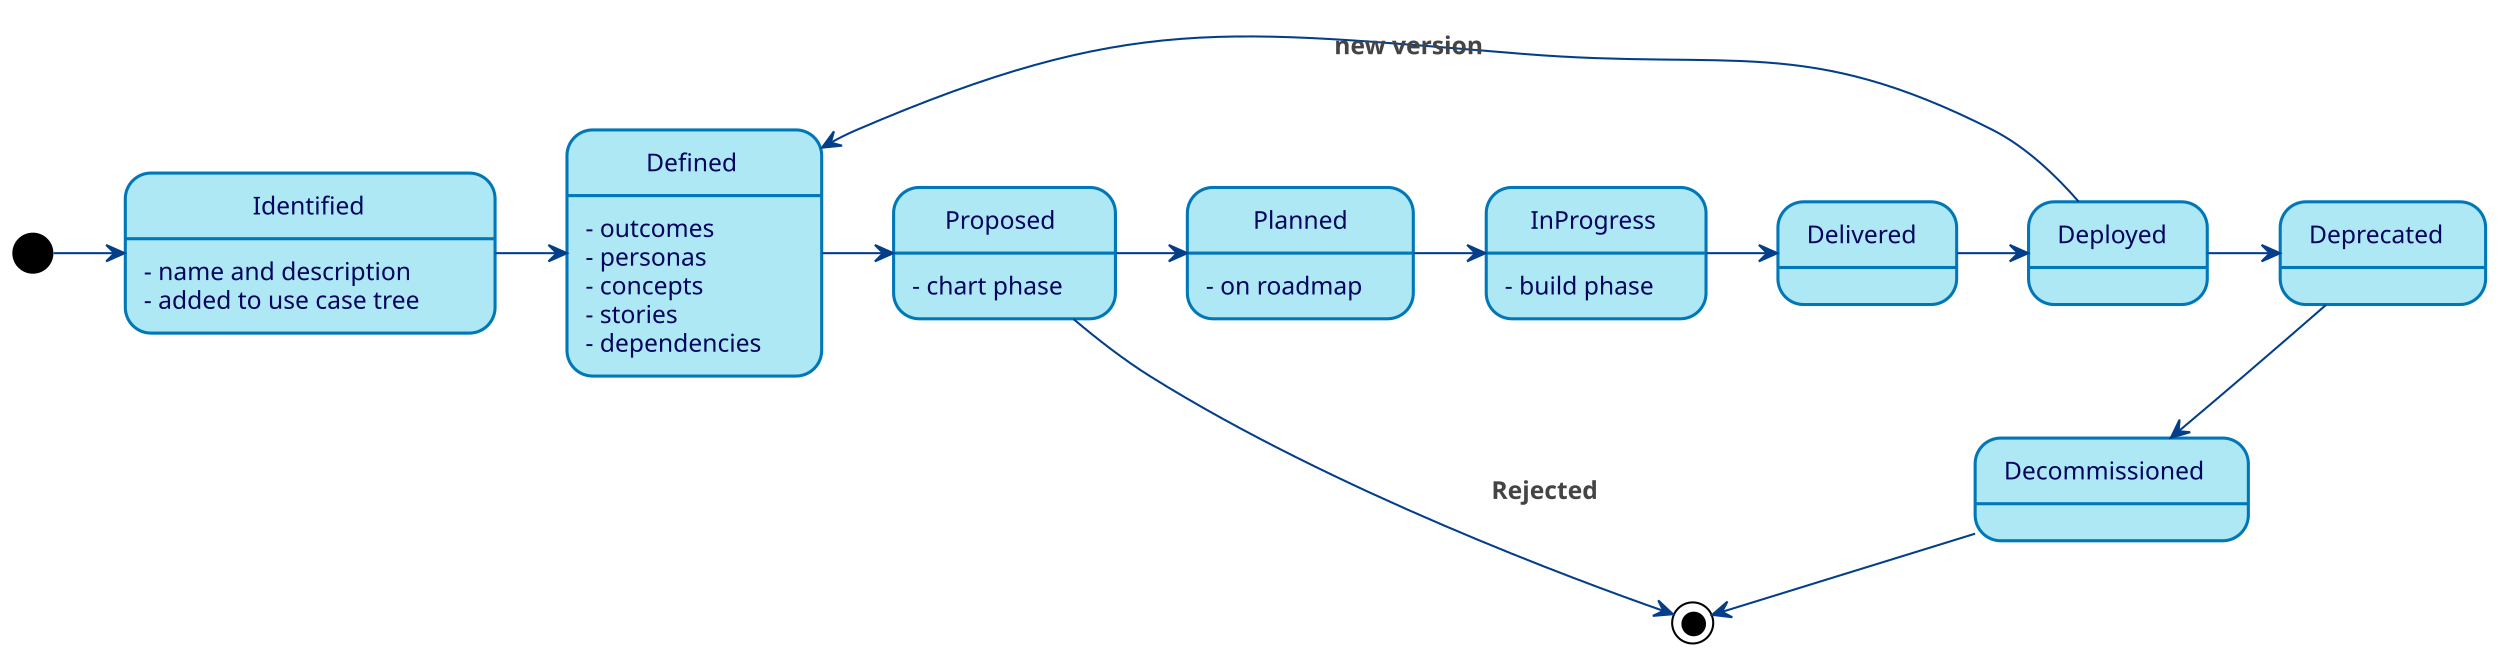
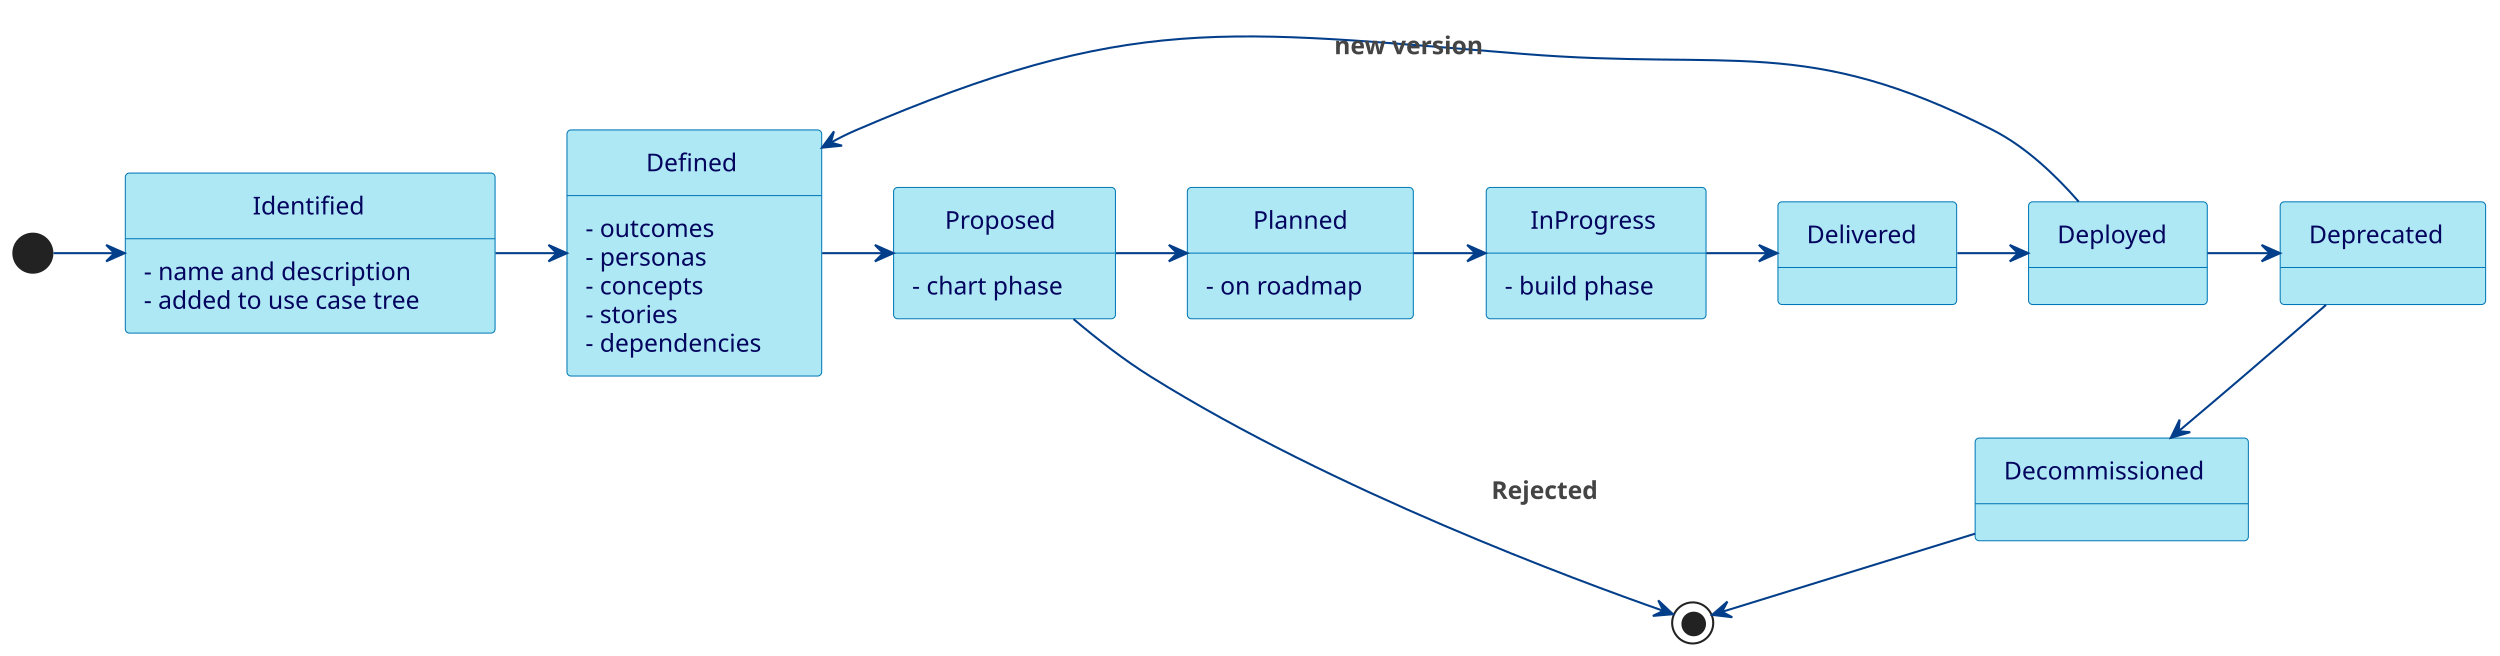
- <svg xmlns="http://www.w3.org/2000/svg" contentScriptType="application/ecmascript" contentStyleType="text/css" height="319px" preserveAspectRatio="none" style="width:1217px;height:319px;background:#FFFFFF;" version="1.1" viewBox="0 0 1217 319" width="1217px" zoomAndPan="magnify">
-   <defs />
+ <svg xmlns="http://www.w3.org/2000/svg" contentStyleType="text/css" height="319px" preserveAspectRatio="none" style="width:1217px;height:319px;" version="1.1" viewBox="0 0 1217 319" width="1217px" zoomAndPan="magnify">
+   <defs>
+     <style type="text/css">*.f_222222_dddddd {fill:#222222;}*.s_222222_dddddd {stroke:#222222;}@media (prefers-color-scheme:dark) {*.f_222222_dddddd {fill:#dddddd;}*.s_222222_dddddd {stroke:#dddddd;}}</style>
+   </defs>
  <g>
-     <ellipse cx="16" cy="123.246" fill="#000000" rx="10" ry="10" style="stroke:none;stroke-width:1.0;" />
+     <ellipse class="f_222222_dddddd" cx="16" cy="123.246" rx="10" ry="10" style="stroke:none;stroke-width:1.0;" />
    <g id="Identified">
-       <rect fill="#ADE8F4" height="77.906" rx="12.5" ry="12.5" style="stroke:#0077B6;stroke-width:1.5;" width="180" x="61" y="84.246" />
-       <line style="stroke:#0077B6;stroke-width:1.5;" x1="61" x2="241" y1="116.215" y2="116.215" />
+       <rect fill="#ADE8F4" height="77.906" rx="2" ry="2" style="stroke:#0077B6;stroke-width:0.5;" width="180" x="61" y="84.246" />
+       <line style="stroke:#0077B6;stroke-width:0.5;" x1="61" x2="241" y1="116.215" y2="116.215" />
      <text fill="#03045E" font-family="sans-serif" font-size="12" lengthAdjust="spacing" textLength="56" x="123" y="104.385">Identified</text>
      <text fill="#03045E" font-family="sans-serif" font-size="12" lengthAdjust="spacing" textLength="140" x="70" y="136.353">- name and description</text>
      <text fill="#03045E" font-family="sans-serif" font-size="12" lengthAdjust="spacing" textLength="152" x="70" y="150.322">- added to use case tree</text>
    </g>
    <g id="Defined">
-       <rect fill="#ADE8F4" height="119.812" rx="12.5" ry="12.5" style="stroke:#0077B6;stroke-width:1.5;" width="124" x="276" y="63.246" />
-       <line style="stroke:#0077B6;stroke-width:1.5;" x1="276" x2="400" y1="95.215" y2="95.215" />
+       <rect fill="#ADE8F4" height="119.812" rx="2" ry="2" style="stroke:#0077B6;stroke-width:0.5;" width="124" x="276" y="63.246" />
+       <line style="stroke:#0077B6;stroke-width:0.5;" x1="276" x2="400" y1="95.215" y2="95.215" />
      <text fill="#03045E" font-family="sans-serif" font-size="12" lengthAdjust="spacing" textLength="47" x="314.5" y="83.385">Defined</text>
      <text fill="#03045E" font-family="sans-serif" font-size="12" lengthAdjust="spacing" textLength="69" x="285" y="115.353">- outcomes</text>
      <text fill="#03045E" font-family="sans-serif" font-size="12" lengthAdjust="spacing" textLength="66" x="285" y="129.322">- personas</text>
      <text fill="#03045E" font-family="sans-serif" font-size="12" lengthAdjust="spacing" textLength="65" x="285" y="143.291">- concepts</text>
      <text fill="#03045E" font-family="sans-serif" font-size="12" lengthAdjust="spacing" textLength="51" x="285" y="157.26">- stories</text>
      <text fill="#03045E" font-family="sans-serif" font-size="12" lengthAdjust="spacing" textLength="96" x="285" y="171.228">- dependencies</text>
    </g>
    <g id="Proposed">
-       <rect fill="#ADE8F4" height="63.938" rx="12.5" ry="12.5" style="stroke:#0077B6;stroke-width:1.5;" width="108" x="435" y="91.246" />
-       <line style="stroke:#0077B6;stroke-width:1.5;" x1="435" x2="543" y1="123.215" y2="123.215" />
+       <rect fill="#ADE8F4" height="63.938" rx="2" ry="2" style="stroke:#0077B6;stroke-width:0.5;" width="108" x="435" y="91.246" />
+       <line style="stroke:#0077B6;stroke-width:0.5;" x1="435" x2="543" y1="123.215" y2="123.215" />
      <text fill="#03045E" font-family="sans-serif" font-size="12" lengthAdjust="spacing" textLength="58" x="460" y="111.385">Proposed</text>
      <text fill="#03045E" font-family="sans-serif" font-size="12" lengthAdjust="spacing" textLength="80" x="444" y="143.353">- chart phase</text>
    </g>
-     <ellipse cx="824" cy="303.246" fill="none" rx="10" ry="10" style="stroke:#000000;stroke-width:1.0;" />
-     <ellipse cx="824.5" cy="303.746" fill="#000000" rx="6" ry="6" style="stroke:none;stroke-width:1.0;" />
+     <ellipse class="s_222222_dddddd" cx="824" cy="303.246" fill="none" rx="10" ry="10" style="stroke-width:1.0;" />
+     <ellipse class="f_222222_dddddd" cx="824.5" cy="303.746" rx="6" ry="6" style="stroke:none;stroke-width:1.0;" />
    <g id="Planned">
-       <rect fill="#ADE8F4" height="63.938" rx="12.5" ry="12.5" style="stroke:#0077B6;stroke-width:1.5;" width="110" x="578" y="91.246" />
-       <line style="stroke:#0077B6;stroke-width:1.5;" x1="578" x2="688" y1="123.215" y2="123.215" />
+       <rect fill="#ADE8F4" height="63.938" rx="2" ry="2" style="stroke:#0077B6;stroke-width:0.5;" width="110" x="578" y="91.246" />
+       <line style="stroke:#0077B6;stroke-width:0.5;" x1="578" x2="688" y1="123.215" y2="123.215" />
      <text fill="#03045E" font-family="sans-serif" font-size="12" lengthAdjust="spacing" textLength="46" x="610" y="111.385">Planned</text>
      <text fill="#03045E" font-family="sans-serif" font-size="12" lengthAdjust="spacing" textLength="82" x="587" y="143.353">- on roadmap</text>
    </g>
    <g id="InProgress">
-       <rect fill="#ADE8F4" height="63.938" rx="12.5" ry="12.5" style="stroke:#0077B6;stroke-width:1.5;" width="107" x="723.5" y="91.246" />
-       <line style="stroke:#0077B6;stroke-width:1.5;" x1="723.5" x2="830.5" y1="123.215" y2="123.215" />
+       <rect fill="#ADE8F4" height="63.938" rx="2" ry="2" style="stroke:#0077B6;stroke-width:0.5;" width="107" x="723.5" y="91.246" />
+       <line style="stroke:#0077B6;stroke-width:0.5;" x1="723.5" x2="830.5" y1="123.215" y2="123.215" />
      <text fill="#03045E" font-family="sans-serif" font-size="12" lengthAdjust="spacing" textLength="64" x="745" y="111.385">InProgress</text>
      <text fill="#03045E" font-family="sans-serif" font-size="12" lengthAdjust="spacing" textLength="79" x="732.5" y="143.353">- build phase</text>
    </g>
    <g id="Delivered">
-       <rect fill="#ADE8F4" height="50" rx="12.5" ry="12.5" style="stroke:#0077B6;stroke-width:1.5;" width="87" x="865.5" y="98.246" />
-       <line style="stroke:#0077B6;stroke-width:1.5;" x1="865.5" x2="952.5" y1="130.215" y2="130.215" />
+       <rect fill="#ADE8F4" height="50" rx="2" ry="2" style="stroke:#0077B6;stroke-width:0.5;" width="87" x="865.5" y="98.246" />
+       <line style="stroke:#0077B6;stroke-width:0.5;" x1="865.5" x2="952.5" y1="130.215" y2="130.215" />
      <text fill="#03045E" font-family="sans-serif" font-size="12" lengthAdjust="spacing" textLength="59" x="879.5" y="118.385">Delivered</text>
    </g>
    <g id="Deployed">
-       <rect fill="#ADE8F4" height="50" rx="12.5" ry="12.5" style="stroke:#0077B6;stroke-width:1.5;" width="87" x="987.5" y="98.246" />
-       <line style="stroke:#0077B6;stroke-width:1.5;" x1="987.5" x2="1074.5" y1="130.215" y2="130.215" />
+       <rect fill="#ADE8F4" height="50" rx="2" ry="2" style="stroke:#0077B6;stroke-width:0.5;" width="87" x="987.5" y="98.246" />
+       <line style="stroke:#0077B6;stroke-width:0.5;" x1="987.5" x2="1074.5" y1="130.215" y2="130.215" />
      <text fill="#03045E" font-family="sans-serif" font-size="12" lengthAdjust="spacing" textLength="59" x="1001.5" y="118.385">Deployed</text>
    </g>
    <g id="Deprecated">
-       <rect fill="#ADE8F4" height="50" rx="12.5" ry="12.5" style="stroke:#0077B6;stroke-width:1.5;" width="100" x="1110" y="98.246" />
-       <line style="stroke:#0077B6;stroke-width:1.5;" x1="1110" x2="1210" y1="130.215" y2="130.215" />
+       <rect fill="#ADE8F4" height="50" rx="2" ry="2" style="stroke:#0077B6;stroke-width:0.5;" width="100" x="1110" y="98.246" />
+       <line style="stroke:#0077B6;stroke-width:0.5;" x1="1110" x2="1210" y1="130.215" y2="130.215" />
      <text fill="#03045E" font-family="sans-serif" font-size="12" lengthAdjust="spacing" textLength="72" x="1124" y="118.385">Deprecated</text>
    </g>
    <g id="Decommissioned">
-       <rect fill="#ADE8F4" height="50" rx="12.5" ry="12.5" style="stroke:#0077B6;stroke-width:1.5;" width="133" x="961.5" y="213.246" />
-       <line style="stroke:#0077B6;stroke-width:1.5;" x1="961.5" x2="1094.5" y1="245.215" y2="245.215" />
+       <rect fill="#ADE8F4" height="50" rx="2" ry="2" style="stroke:#0077B6;stroke-width:0.5;" width="133" x="961.5" y="213.246" />
+       <line style="stroke:#0077B6;stroke-width:0.5;" x1="961.5" x2="1094.5" y1="245.215" y2="245.215" />
      <text fill="#03045E" font-family="sans-serif" font-size="12" lengthAdjust="spacing" textLength="105" x="975.5" y="233.385">Decommissioned</text>
    </g>
-     <path d="M26.02,123.246 C35.859,123.246 45.698,123.246 55.537,123.246 " fill="none" id="*start-to-Identified" style="stroke:#023E8A;stroke-width:1.0;" />
-     <polygon fill="#023E8A" points="60.682,123.246,51.682,119.246,55.682,123.246,51.682,127.246,60.682,123.246" style="stroke:#023E8A;stroke-width:1.0;" />
-     <path d="M241.213,123.246 C251.086,123.246 260.959,123.246 270.833,123.246 " fill="none" id="Identified-to-Defined" style="stroke:#023E8A;stroke-width:1.0;" />
-     <polygon fill="#023E8A" points="275.996,123.246,266.996,119.246,270.996,123.246,266.996,127.246,275.996,123.246" style="stroke:#023E8A;stroke-width:1.0;" />
-     <path d="M400.229,123.246 C410.072,123.246 419.915,123.246 429.758,123.246 " fill="none" id="Defined-to-Proposed" style="stroke:#023E8A;stroke-width:1.0;" />
-     <polygon fill="#023E8A" points="434.905,123.246,425.905,119.246,429.905,123.246,425.905,127.246,434.905,123.246" style="stroke:#023E8A;stroke-width:1.0;" />
-     <path d="M522.603,155.329 C533.981,164.974 547.087,175.179 560,183.246 C648.956,238.821 768.262,282.849 809.366,297.24 " fill="none" id="Proposed-to-*end" style="stroke:#023E8A;stroke-width:1.0;" />
-     <polygon fill="#023E8A" points="814.42,298.997,807.232,292.264,809.697,297.355,804.606,299.82,814.42,298.997" style="stroke:#023E8A;stroke-width:1.0;" />
-     <text fill="#444444" font-family="sans-serif" font-size="12" font-weight="bold" lengthAdjust="spacing" textLength="64" x="726" y="242.885">Rejected</text>
-     <path d="M543.281,123.246 C553.13,123.246 562.978,123.246 572.827,123.246 " fill="none" id="Proposed-to-Planned" style="stroke:#023E8A;stroke-width:1.0;" />
-     <polygon fill="#023E8A" points="577.977,123.246,568.977,119.246,572.977,123.246,568.977,127.246,577.977,123.246" style="stroke:#023E8A;stroke-width:1.0;" />
-     <path d="M688.125,123.246 C698.078,123.246 708.031,123.246 717.984,123.246 " fill="none" id="Planned-to-InProgress" style="stroke:#023E8A;stroke-width:1.0;" />
-     <polygon fill="#023E8A" points="723.189,123.246,714.189,119.246,718.189,123.246,714.189,127.246,723.189,123.246" style="stroke:#023E8A;stroke-width:1.0;" />
-     <path d="M830.625,123.246 C840.445,123.246 850.265,123.246 860.085,123.246 " fill="none" id="InProgress-to-Delivered" style="stroke:#023E8A;stroke-width:1.0;" />
-     <polygon fill="#023E8A" points="865.22,123.246,856.22,119.246,860.22,123.246,856.22,127.246,865.22,123.246" style="stroke:#023E8A;stroke-width:1.0;" />
-     <path d="M952.844,123.246 C962.636,123.246 972.429,123.246 982.222,123.246 " fill="none" id="Delivered-to-Deployed" style="stroke:#023E8A;stroke-width:1.0;" />
-     <polygon fill="#023E8A" points="987.342,123.246,978.342,119.246,982.342,123.246,978.342,127.246,987.342,123.246" style="stroke:#023E8A;stroke-width:1.0;" />
-     <path d="M1011.91,98.174 C1001.018,85.675 986.3,71.502 970,63.246 C878.223,16.761 844.047,34.495 741.5,26.246 C596.811,14.607 550.392,6 417,63.246 C412.816,65.042 408.653,67.106 404.553,69.365 " fill="none" id="Deployed-to-Defined" style="stroke:#023E8A;stroke-width:1.0;" />
-     <polygon fill="#023E8A" points="400.129,71.889,409.928,70.904,404.472,69.412,405.965,63.955,400.129,71.889" style="stroke:#023E8A;stroke-width:1.0;" />
-     <text fill="#444444" font-family="sans-serif" font-size="12" font-weight="bold" lengthAdjust="spacing" textLength="87" x="649.5" y="26.385">new version</text>
-     <path d="M1074.59,123.246 C1084.63,123.246 1094.67,123.246 1104.7,123.246 " fill="none" id="Deployed-to-Deprecated" style="stroke:#023E8A;stroke-width:1.0;" />
-     <polygon fill="#023E8A" points="1109.95,123.246,1100.95,119.246,1104.95,123.246,1100.95,127.246,1109.95,123.246" style="stroke:#023E8A;stroke-width:1.0;" />
-     <path d="M1132.28,148.446 C1119.98,159.15 1105.3,171.865 1092,183.246 C1081.86,191.924 1070.76,201.323 1060.69,209.809 " fill="none" id="Deprecated-to-Decommissioned" style="stroke:#023E8A;stroke-width:1.0;" />
-     <polygon fill="#023E8A" points="1056.74,213.137,1066.197,210.386,1060.56,209.911,1061.035,204.274,1056.74,213.137" style="stroke:#023E8A;stroke-width:1.0;" />
-     <path d="M961.485,259.787 C917.631,273.331 863.779,289.961 838.457,297.781 " fill="none" id="Decommissioned-to-*end" style="stroke:#023E8A;stroke-width:1.0;" />
-     <polygon fill="#023E8A" points="833.501,299.312,843.281,300.478,838.278,297.836,840.92,292.834,833.501,299.312" style="stroke:#023E8A;stroke-width:1.0;" />
+     <g id="link_*start_Identified">
+       <path d="M26.02,123.246 C35.859,123.246 45.698,123.246 55.537,123.246 " fill="none" id="*start-to-Identified" style="stroke:#023E8A;stroke-width:1.0;" />
+       <polygon fill="#023E8A" points="60.682,123.246,51.682,119.246,55.682,123.246,51.682,127.246,60.682,123.246" style="stroke:#023E8A;stroke-width:1.0;" />
+     </g>
+     <g id="link_Identified_Defined">
+       <path d="M241.213,123.246 C251.086,123.246 260.959,123.246 270.833,123.246 " fill="none" id="Identified-to-Defined" style="stroke:#023E8A;stroke-width:1.0;" />
+       <polygon fill="#023E8A" points="275.996,123.246,266.996,119.246,270.996,123.246,266.996,127.246,275.996,123.246" style="stroke:#023E8A;stroke-width:1.0;" />
+     </g>
+     <g id="link_Defined_Proposed">
+       <path d="M400.229,123.246 C410.072,123.246 419.915,123.246 429.758,123.246 " fill="none" id="Defined-to-Proposed" style="stroke:#023E8A;stroke-width:1.0;" />
+       <polygon fill="#023E8A" points="434.905,123.246,425.905,119.246,429.905,123.246,425.905,127.246,434.905,123.246" style="stroke:#023E8A;stroke-width:1.0;" />
+     </g>
+     <g id="link_Proposed_*end">
+       <path d="M522.603,155.329 C533.981,164.974 547.087,175.179 560,183.246 C648.956,238.821 768.262,282.849 809.366,297.24 " fill="none" id="Proposed-to-*end" style="stroke:#023E8A;stroke-width:1.0;" />
+       <polygon fill="#023E8A" points="814.42,298.997,807.232,292.264,809.697,297.355,804.606,299.82,814.42,298.997" style="stroke:#023E8A;stroke-width:1.0;" />
+       <text fill="#444444" font-family="sans-serif" font-size="12" font-weight="bold" lengthAdjust="spacing" textLength="64" x="726" y="242.885">Rejected</text>
+     </g>
+     <g id="link_Proposed_Planned">
+       <path d="M543.281,123.246 C553.13,123.246 562.978,123.246 572.827,123.246 " fill="none" id="Proposed-to-Planned" style="stroke:#023E8A;stroke-width:1.0;" />
+       <polygon fill="#023E8A" points="577.977,123.246,568.977,119.246,572.977,123.246,568.977,127.246,577.977,123.246" style="stroke:#023E8A;stroke-width:1.0;" />
+     </g>
+     <g id="link_Planned_InProgress">
+       <path d="M688.125,123.246 C698.078,123.246 708.031,123.246 717.984,123.246 " fill="none" id="Planned-to-InProgress" style="stroke:#023E8A;stroke-width:1.0;" />
+       <polygon fill="#023E8A" points="723.189,123.246,714.189,119.246,718.189,123.246,714.189,127.246,723.189,123.246" style="stroke:#023E8A;stroke-width:1.0;" />
+     </g>
+     <g id="link_InProgress_Delivered">
+       <path d="M830.625,123.246 C840.445,123.246 850.265,123.246 860.085,123.246 " fill="none" id="InProgress-to-Delivered" style="stroke:#023E8A;stroke-width:1.0;" />
+       <polygon fill="#023E8A" points="865.22,123.246,856.22,119.246,860.22,123.246,856.22,127.246,865.22,123.246" style="stroke:#023E8A;stroke-width:1.0;" />
+     </g>
+     <g id="link_Delivered_Deployed">
+       <path d="M952.844,123.246 C962.636,123.246 972.429,123.246 982.222,123.246 " fill="none" id="Delivered-to-Deployed" style="stroke:#023E8A;stroke-width:1.0;" />
+       <polygon fill="#023E8A" points="987.342,123.246,978.342,119.246,982.342,123.246,978.342,127.246,987.342,123.246" style="stroke:#023E8A;stroke-width:1.0;" />
+     </g>
+     <g id="link_Deployed_Defined">
+       <path d="M1011.91,98.174 C1001.018,85.675 986.3,71.502 970,63.246 C878.223,16.761 844.047,34.495 741.5,26.246 C596.811,14.607 550.392,6 417,63.246 C412.816,65.042 408.653,67.106 404.553,69.365 " fill="none" id="Deployed-to-Defined" style="stroke:#023E8A;stroke-width:1.0;" />
+       <polygon fill="#023E8A" points="400.129,71.889,409.928,70.904,404.472,69.412,405.965,63.955,400.129,71.889" style="stroke:#023E8A;stroke-width:1.0;" />
+       <text fill="#444444" font-family="sans-serif" font-size="12" font-weight="bold" lengthAdjust="spacing" textLength="87" x="649.5" y="26.385">new version</text>
+     </g>
+     <g id="link_Deployed_Deprecated">
+       <path d="M1074.59,123.246 C1084.63,123.246 1094.67,123.246 1104.7,123.246 " fill="none" id="Deployed-to-Deprecated" style="stroke:#023E8A;stroke-width:1.0;" />
+       <polygon fill="#023E8A" points="1109.95,123.246,1100.95,119.246,1104.95,123.246,1100.95,127.246,1109.95,123.246" style="stroke:#023E8A;stroke-width:1.0;" />
+     </g>
+     <g id="link_Deprecated_Decommissioned">
+       <path d="M1132.28,148.446 C1119.98,159.15 1105.3,171.865 1092,183.246 C1081.86,191.924 1070.76,201.323 1060.69,209.809 " fill="none" id="Deprecated-to-Decommissioned" style="stroke:#023E8A;stroke-width:1.0;" />
+       <polygon fill="#023E8A" points="1056.74,213.137,1066.197,210.386,1060.56,209.911,1061.035,204.274,1056.74,213.137" style="stroke:#023E8A;stroke-width:1.0;" />
+     </g>
+     <g id="link_Decommissioned_*end">
+       <path d="M961.485,259.787 C917.631,273.331 863.779,289.961 838.457,297.781 " fill="none" id="Decommissioned-to-*end" style="stroke:#023E8A;stroke-width:1.0;" />
+       <polygon fill="#023E8A" points="833.501,299.312,843.281,300.478,838.278,297.836,840.92,292.834,833.501,299.312" style="stroke:#023E8A;stroke-width:1.0;" />
+     </g>
  </g>
</svg>
